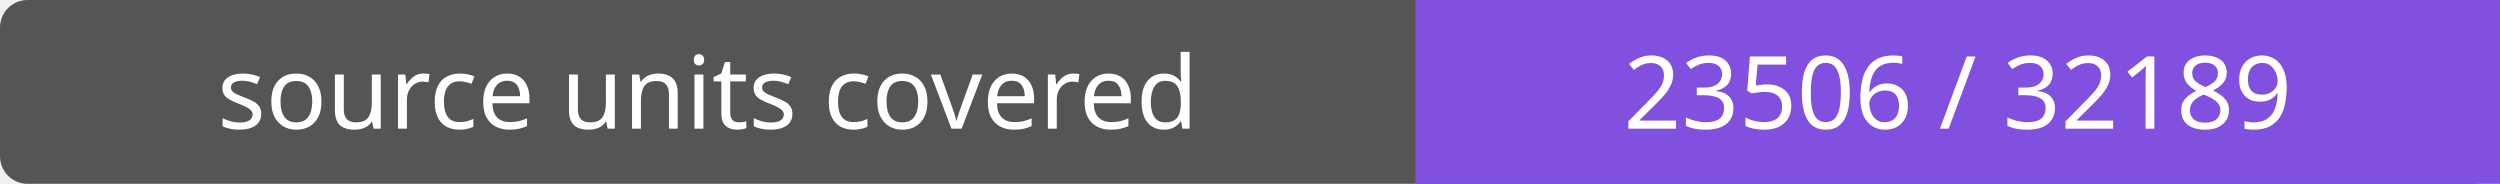
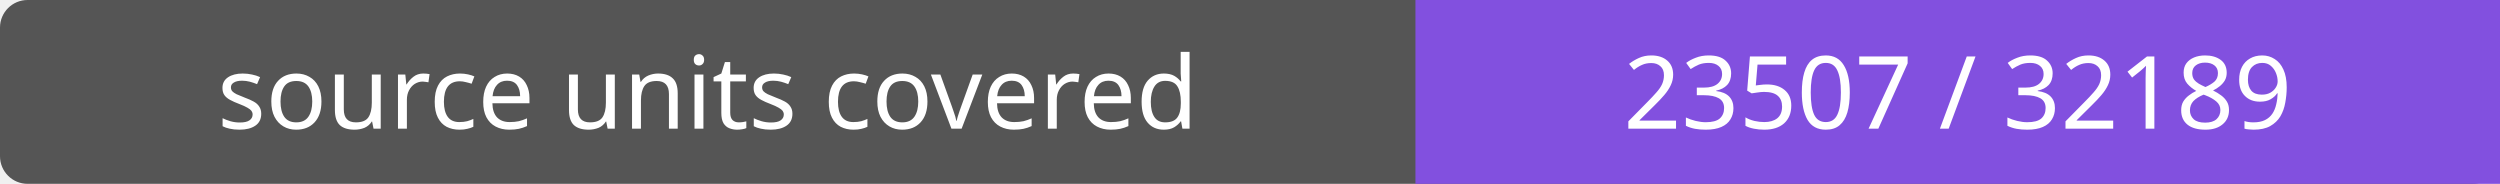
- <svg xmlns="http://www.w3.org/2000/svg" width="272" height="20" role="img" aria-label="source units covered: 23506 / 32189">
+ <svg xmlns="http://www.w3.org/2000/svg" width="272" height="20" role="img" aria-label="source units covered: 23507 / 32189">
  <rect width="272" height="20" rx="3" fill="#555" />
  <path fill="#8250df" d="M154 0h118v20H154z" />
  <g fill="#fff" text-anchor="middle" font-family="Verdana,sans-serif" font-size="11">
    <text x="77.0" y="14">source units covered</text>
-     <text x="213.0" y="14">23506 / 32189</text>
+     <text x="213.0" y="14">23507 / 32189</text>
  </g>
</svg>
